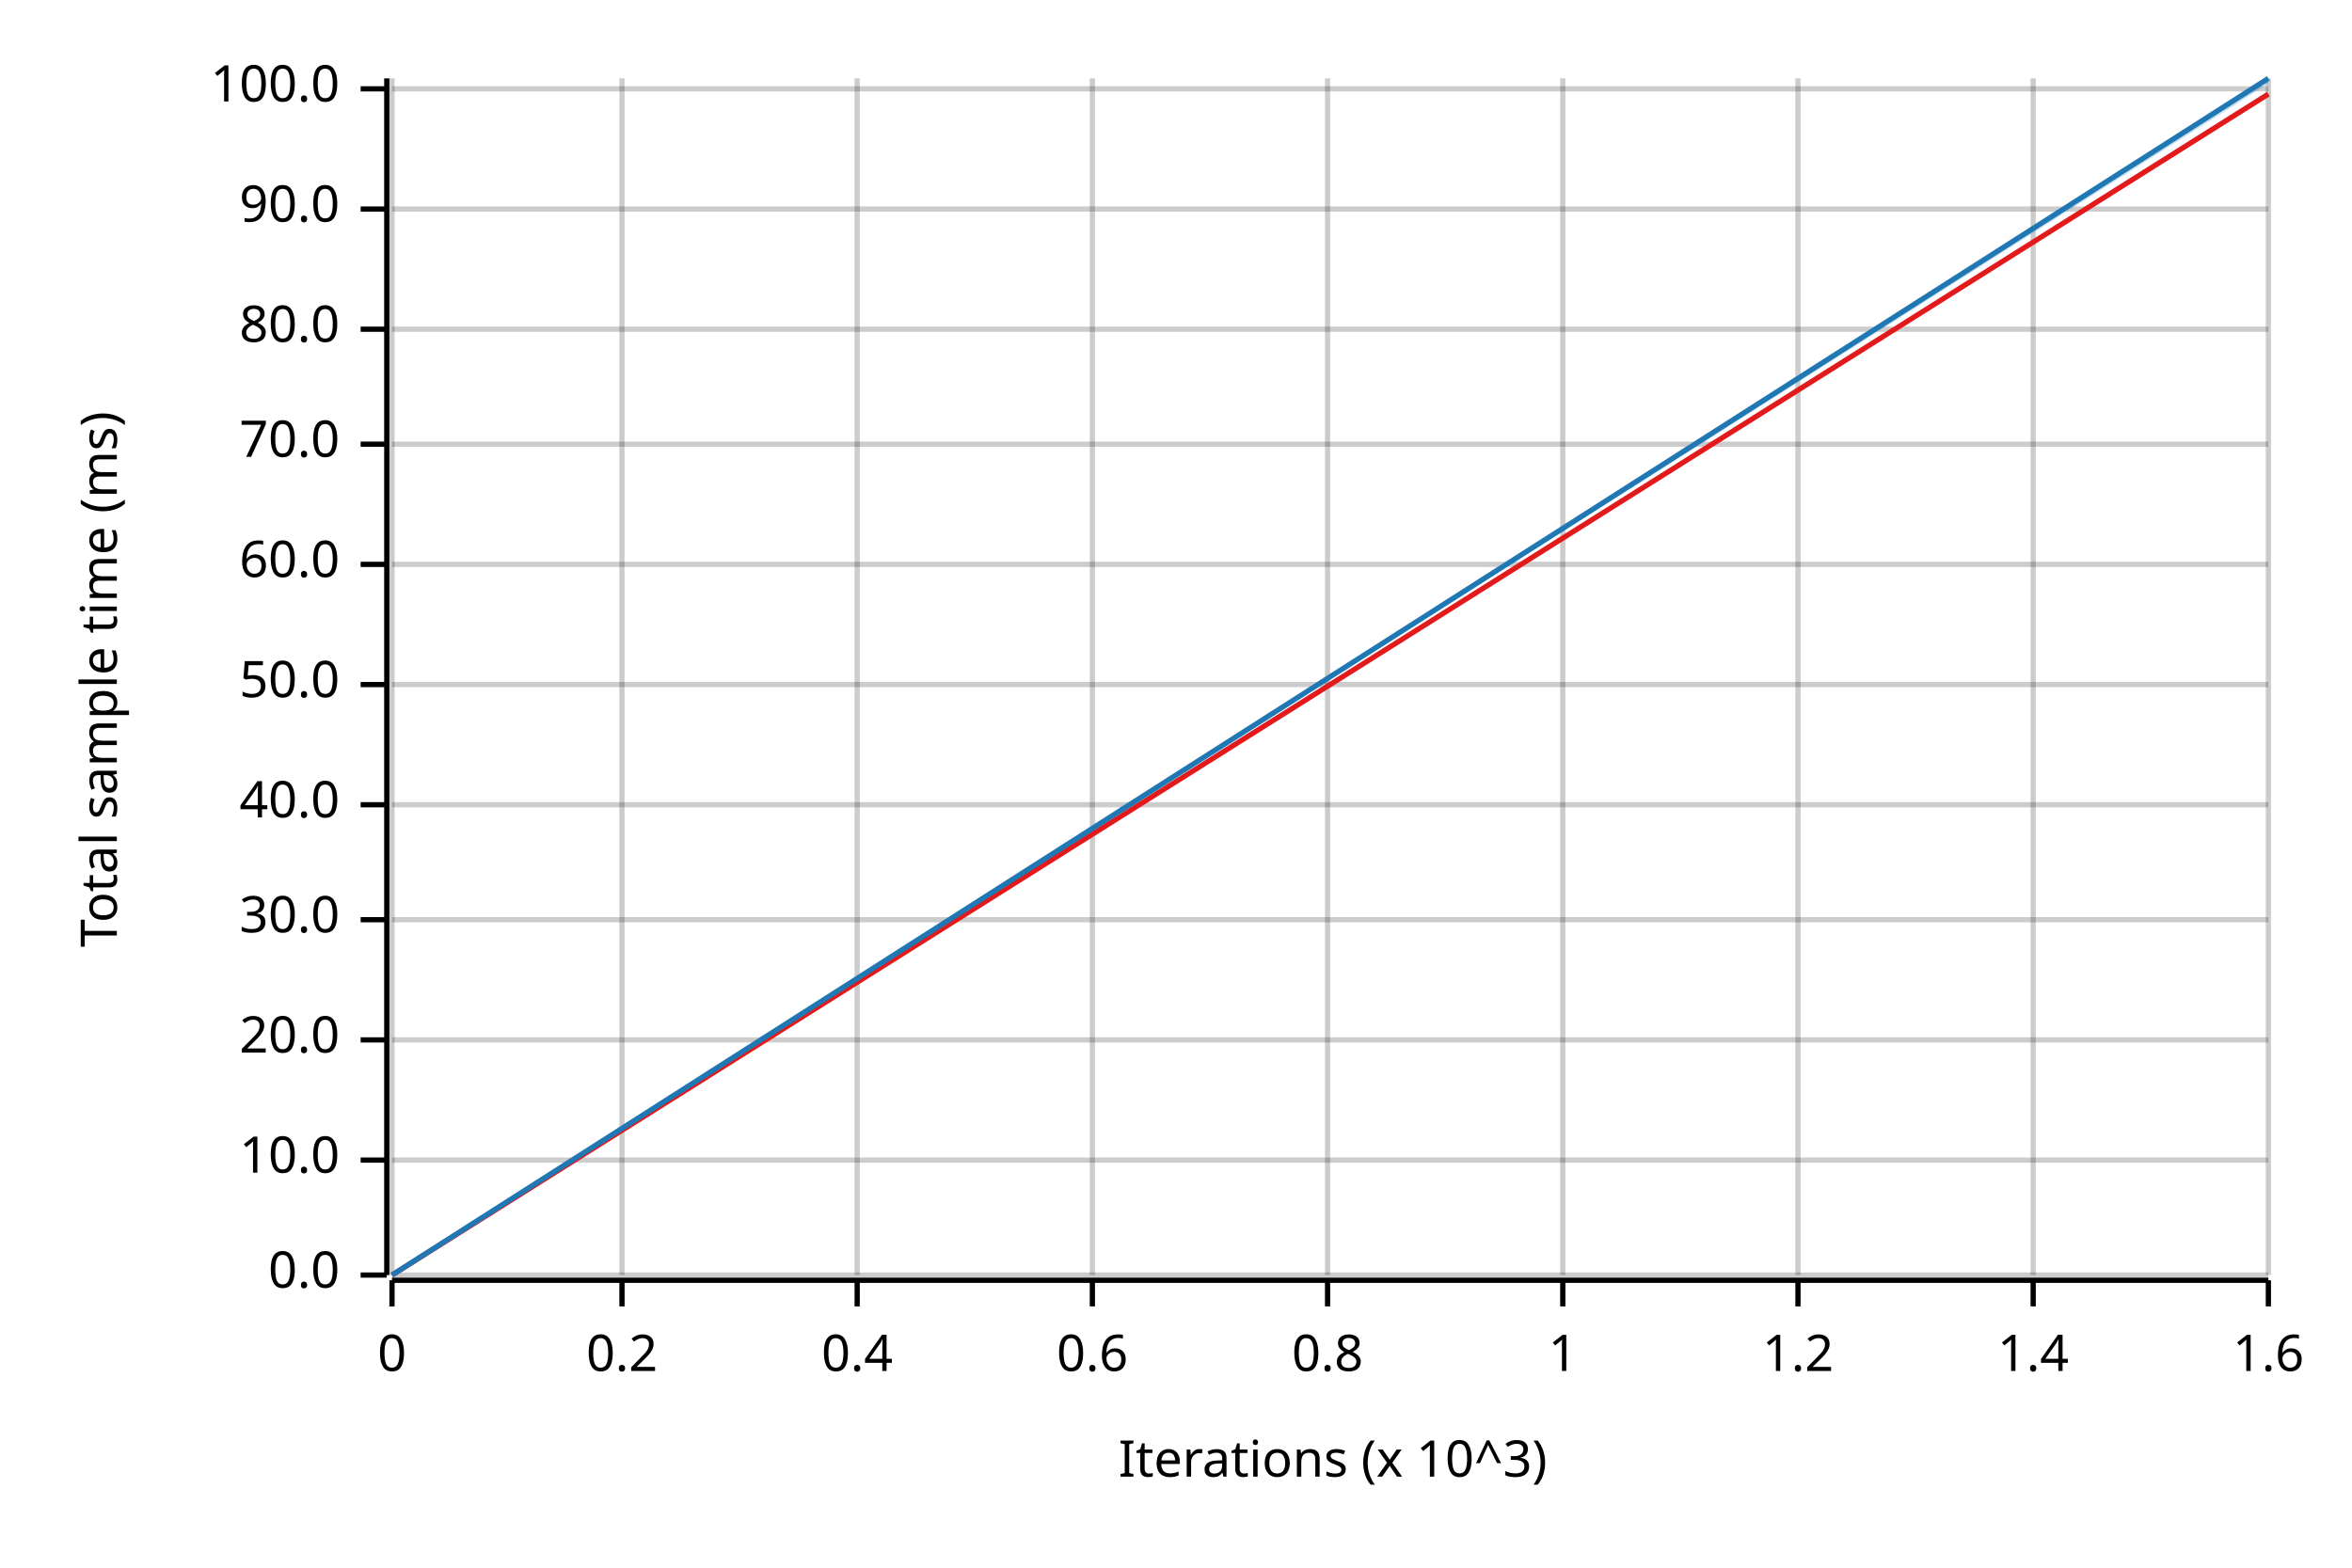
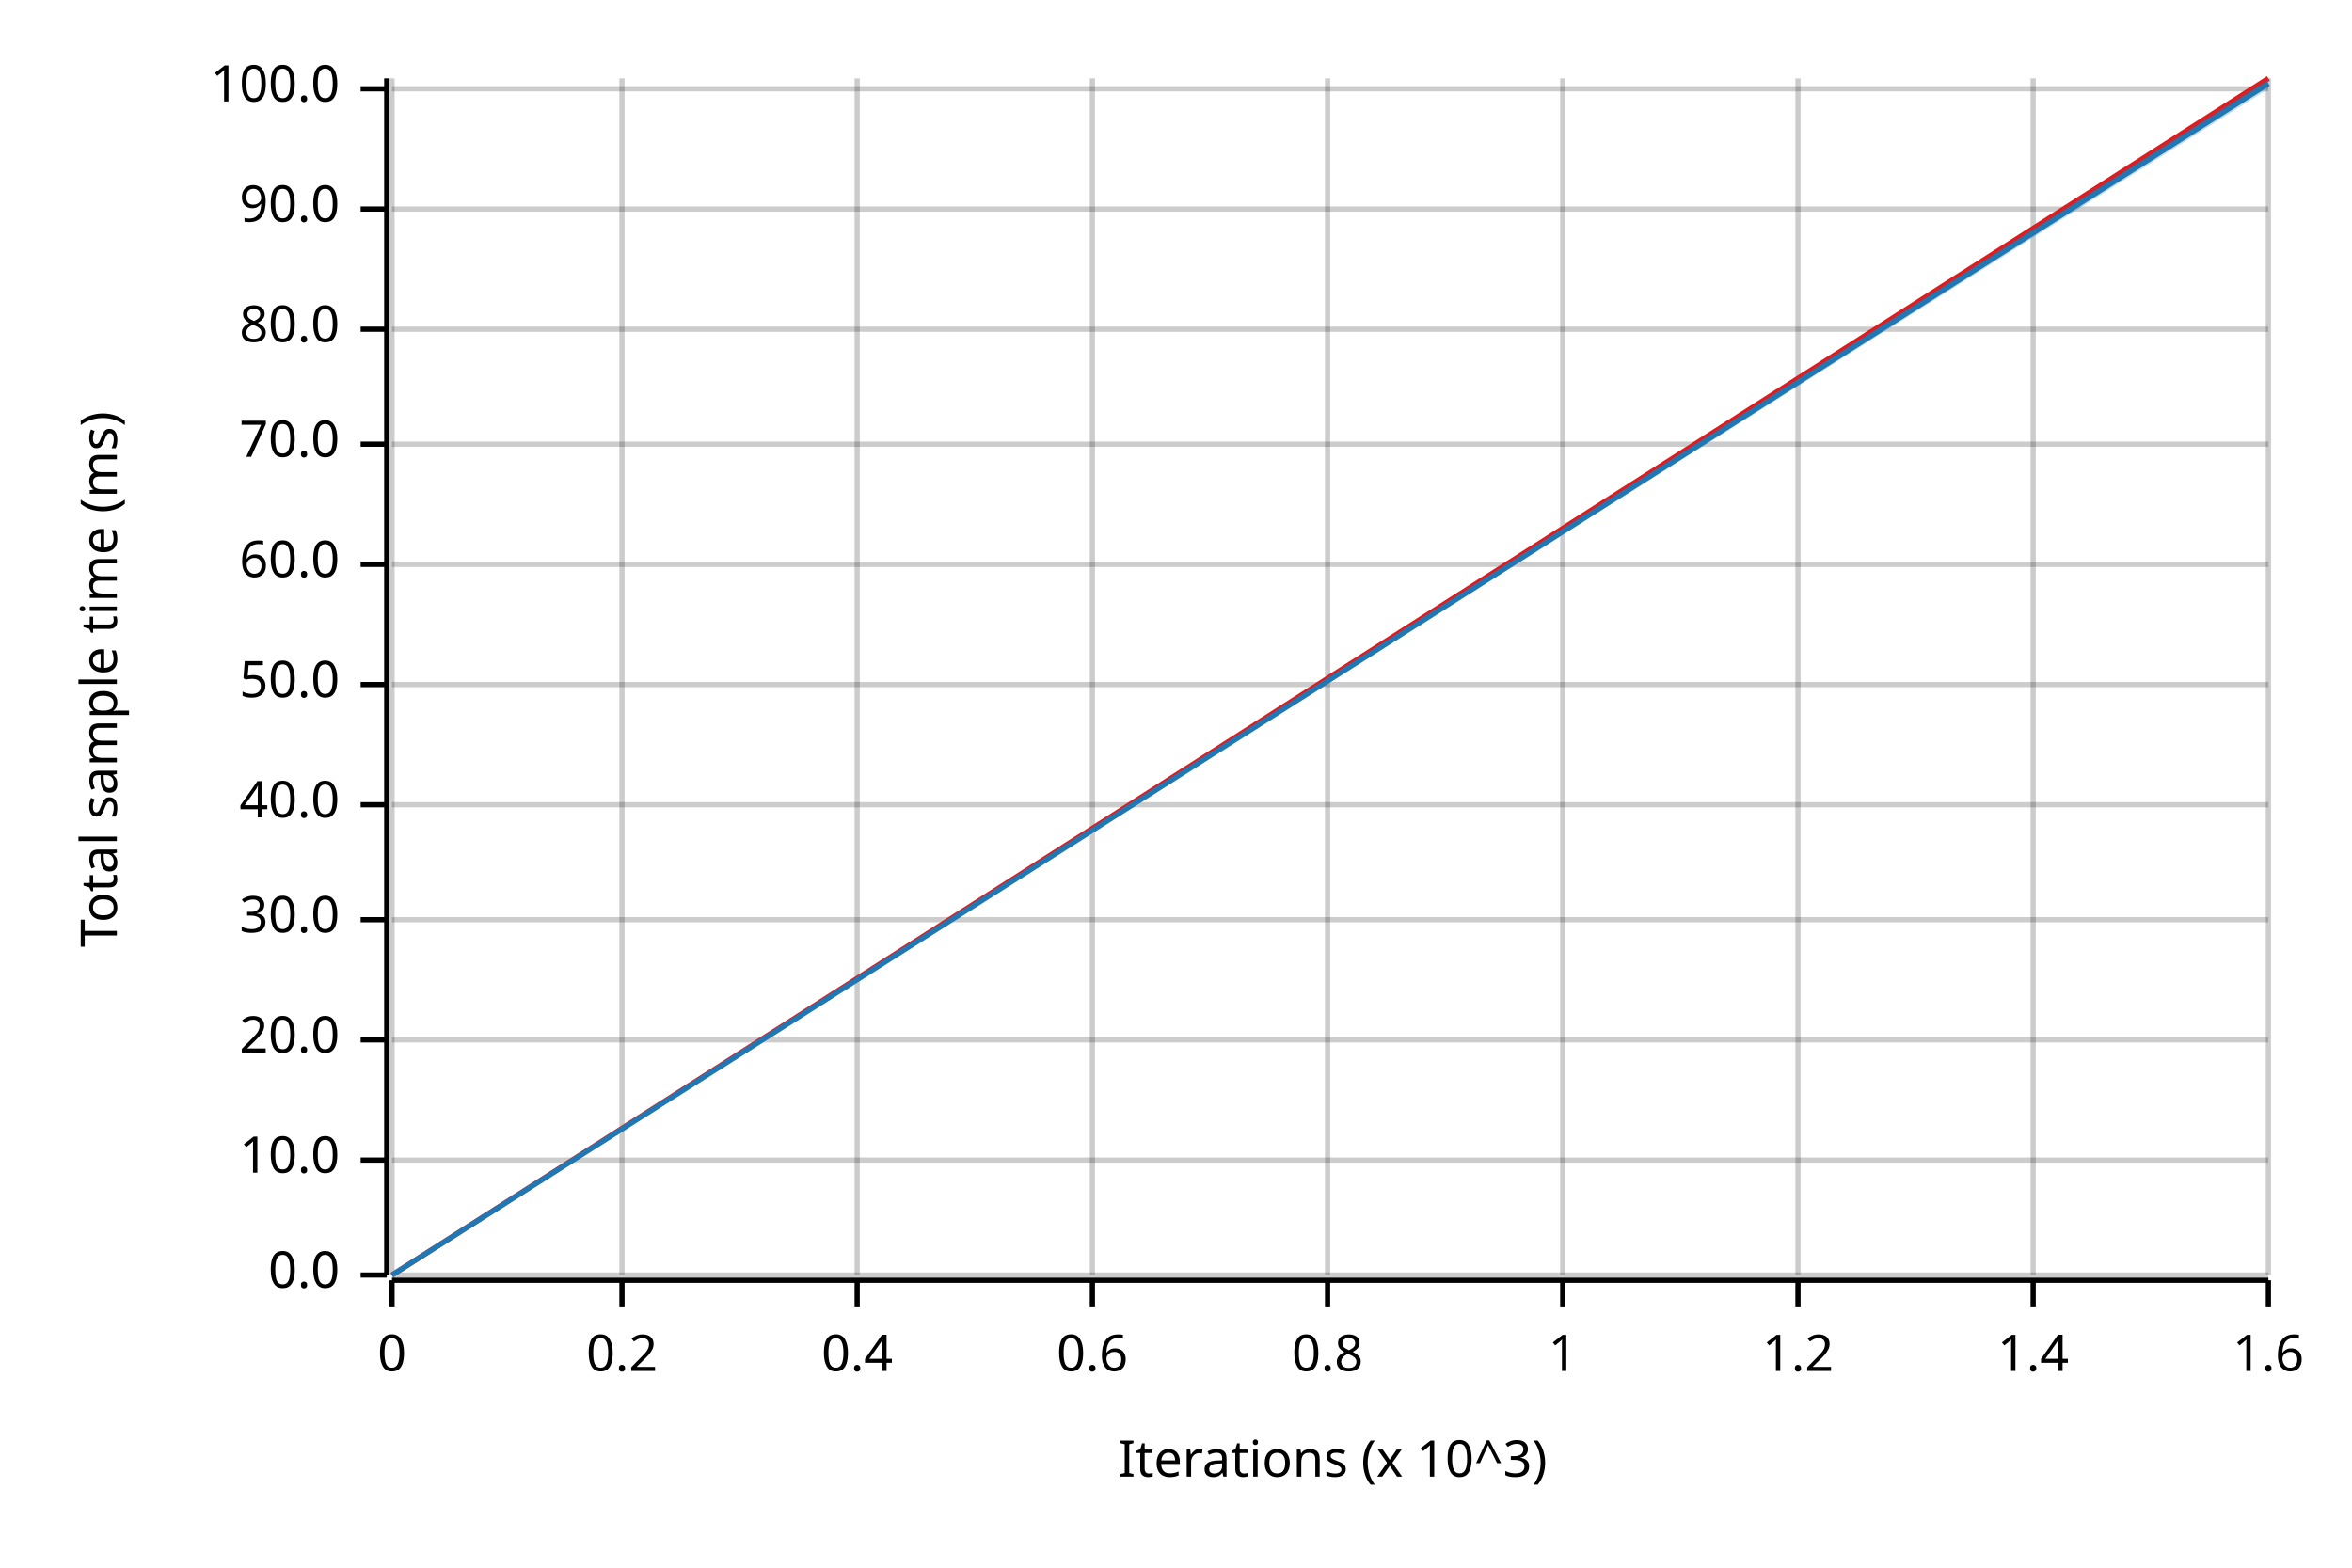
<svg xmlns="http://www.w3.org/2000/svg" width="450" height="300" viewBox="0 0 450 300">
  <text x="15" y="130" dy="0.76em" text-anchor="middle" font-family="sans-serif" font-size="9.677" opacity="1" fill="#000000" transform="rotate(270, 15, 130)">
Total sample time (ms)
</text>
  <text x="255" y="285" dy="-0.5ex" text-anchor="middle" font-family="sans-serif" font-size="9.677" opacity="1" fill="#000000">
Iterations (x 10^3)
</text>
  <line opacity="0.2" stroke="#000000" stroke-width="1" x1="75" y1="244" x2="75" y2="15" />
  <line opacity="0.2" stroke="#000000" stroke-width="1" x1="119" y1="244" x2="119" y2="15" />
  <line opacity="0.2" stroke="#000000" stroke-width="1" x1="164" y1="244" x2="164" y2="15" />
  <line opacity="0.2" stroke="#000000" stroke-width="1" x1="209" y1="244" x2="209" y2="15" />
  <line opacity="0.2" stroke="#000000" stroke-width="1" x1="254" y1="244" x2="254" y2="15" />
  <line opacity="0.2" stroke="#000000" stroke-width="1" x1="299" y1="244" x2="299" y2="15" />
  <line opacity="0.2" stroke="#000000" stroke-width="1" x1="344" y1="244" x2="344" y2="15" />
  <line opacity="0.2" stroke="#000000" stroke-width="1" x1="389" y1="244" x2="389" y2="15" />
  <line opacity="0.2" stroke="#000000" stroke-width="1" x1="434" y1="244" x2="434" y2="15" />
  <line opacity="0.2" stroke="#000000" stroke-width="1" x1="75" y1="244" x2="434" y2="244" />
  <line opacity="0.2" stroke="#000000" stroke-width="1" x1="75" y1="222" x2="434" y2="222" />
  <line opacity="0.2" stroke="#000000" stroke-width="1" x1="75" y1="199" x2="434" y2="199" />
  <line opacity="0.2" stroke="#000000" stroke-width="1" x1="75" y1="176" x2="434" y2="176" />
  <line opacity="0.2" stroke="#000000" stroke-width="1" x1="75" y1="154" x2="434" y2="154" />
  <line opacity="0.2" stroke="#000000" stroke-width="1" x1="75" y1="131" x2="434" y2="131" />
  <line opacity="0.2" stroke="#000000" stroke-width="1" x1="75" y1="108" x2="434" y2="108" />
  <line opacity="0.2" stroke="#000000" stroke-width="1" x1="75" y1="85" x2="434" y2="85" />
  <line opacity="0.2" stroke="#000000" stroke-width="1" x1="75" y1="63" x2="434" y2="63" />
  <line opacity="0.2" stroke="#000000" stroke-width="1" x1="75" y1="40" x2="434" y2="40" />
  <line opacity="0.2" stroke="#000000" stroke-width="1" x1="75" y1="17" x2="434" y2="17" />
  <polyline fill="none" opacity="1" stroke="#000000" stroke-width="1" points="74,15 74,244 " />
  <text x="65" y="244" dy="0.5ex" text-anchor="end" font-family="sans-serif" font-size="9.677" opacity="1" fill="#000000">
0.0
</text>
  <polyline fill="none" opacity="1" stroke="#000000" stroke-width="1" points="69,244 74,244 " />
  <text x="65" y="222" dy="0.5ex" text-anchor="end" font-family="sans-serif" font-size="9.677" opacity="1" fill="#000000">
10.0
</text>
  <polyline fill="none" opacity="1" stroke="#000000" stroke-width="1" points="69,222 74,222 " />
  <text x="65" y="199" dy="0.5ex" text-anchor="end" font-family="sans-serif" font-size="9.677" opacity="1" fill="#000000">
20.0
</text>
  <polyline fill="none" opacity="1" stroke="#000000" stroke-width="1" points="69,199 74,199 " />
  <text x="65" y="176" dy="0.5ex" text-anchor="end" font-family="sans-serif" font-size="9.677" opacity="1" fill="#000000">
30.0
</text>
  <polyline fill="none" opacity="1" stroke="#000000" stroke-width="1" points="69,176 74,176 " />
  <text x="65" y="154" dy="0.5ex" text-anchor="end" font-family="sans-serif" font-size="9.677" opacity="1" fill="#000000">
40.0
</text>
  <polyline fill="none" opacity="1" stroke="#000000" stroke-width="1" points="69,154 74,154 " />
  <text x="65" y="131" dy="0.5ex" text-anchor="end" font-family="sans-serif" font-size="9.677" opacity="1" fill="#000000">
50.0
</text>
  <polyline fill="none" opacity="1" stroke="#000000" stroke-width="1" points="69,131 74,131 " />
  <text x="65" y="108" dy="0.5ex" text-anchor="end" font-family="sans-serif" font-size="9.677" opacity="1" fill="#000000">
60.0
</text>
  <polyline fill="none" opacity="1" stroke="#000000" stroke-width="1" points="69,108 74,108 " />
  <text x="65" y="85" dy="0.5ex" text-anchor="end" font-family="sans-serif" font-size="9.677" opacity="1" fill="#000000">
70.0
</text>
  <polyline fill="none" opacity="1" stroke="#000000" stroke-width="1" points="69,85 74,85 " />
  <text x="65" y="63" dy="0.5ex" text-anchor="end" font-family="sans-serif" font-size="9.677" opacity="1" fill="#000000">
80.0
</text>
  <polyline fill="none" opacity="1" stroke="#000000" stroke-width="1" points="69,63 74,63 " />
  <text x="65" y="40" dy="0.5ex" text-anchor="end" font-family="sans-serif" font-size="9.677" opacity="1" fill="#000000">
90.0
</text>
  <polyline fill="none" opacity="1" stroke="#000000" stroke-width="1" points="69,40 74,40 " />
  <text x="65" y="17" dy="0.5ex" text-anchor="end" font-family="sans-serif" font-size="9.677" opacity="1" fill="#000000">
100.0
</text>
  <polyline fill="none" opacity="1" stroke="#000000" stroke-width="1" points="69,17 74,17 " />
  <polyline fill="none" opacity="1" stroke="#000000" stroke-width="1" points="75,245 434,245 " />
  <text x="75" y="255" dy="0.76em" text-anchor="middle" font-family="sans-serif" font-size="9.677" opacity="1" fill="#000000">
0
</text>
  <polyline fill="none" opacity="1" stroke="#000000" stroke-width="1" points="75,245 75,250 " />
  <text x="119" y="255" dy="0.76em" text-anchor="middle" font-family="sans-serif" font-size="9.677" opacity="1" fill="#000000">
0.2
</text>
  <polyline fill="none" opacity="1" stroke="#000000" stroke-width="1" points="119,245 119,250 " />
  <text x="164" y="255" dy="0.76em" text-anchor="middle" font-family="sans-serif" font-size="9.677" opacity="1" fill="#000000">
0.4
</text>
  <polyline fill="none" opacity="1" stroke="#000000" stroke-width="1" points="164,245 164,250 " />
  <text x="209" y="255" dy="0.76em" text-anchor="middle" font-family="sans-serif" font-size="9.677" opacity="1" fill="#000000">
0.6
</text>
  <polyline fill="none" opacity="1" stroke="#000000" stroke-width="1" points="209,245 209,250 " />
  <text x="254" y="255" dy="0.76em" text-anchor="middle" font-family="sans-serif" font-size="9.677" opacity="1" fill="#000000">
0.8
</text>
  <polyline fill="none" opacity="1" stroke="#000000" stroke-width="1" points="254,245 254,250 " />
  <text x="299" y="255" dy="0.76em" text-anchor="middle" font-family="sans-serif" font-size="9.677" opacity="1" fill="#000000">
1
</text>
  <polyline fill="none" opacity="1" stroke="#000000" stroke-width="1" points="299,245 299,250 " />
  <text x="344" y="255" dy="0.76em" text-anchor="middle" font-family="sans-serif" font-size="9.677" opacity="1" fill="#000000">
1.2
</text>
  <polyline fill="none" opacity="1" stroke="#000000" stroke-width="1" points="344,245 344,250 " />
  <text x="389" y="255" dy="0.76em" text-anchor="middle" font-family="sans-serif" font-size="9.677" opacity="1" fill="#000000">
1.4
</text>
  <polyline fill="none" opacity="1" stroke="#000000" stroke-width="1" points="389,245 389,250 " />
  <text x="434" y="255" dy="0.76em" text-anchor="middle" font-family="sans-serif" font-size="9.677" opacity="1" fill="#000000">
1.6
</text>
  <polyline fill="none" opacity="1" stroke="#000000" stroke-width="1" points="434,245 434,250 " />
-   <polyline fill="none" opacity="1" stroke="#E31A1C" stroke-width="1" points="75,244 434,18 " />
-   <polygon opacity="0.25" fill="#E31A1C" points="75,244 434,18 434,18 " />
-   <polyline fill="none" opacity="1" stroke="#1F78B4" stroke-width="1" points="75,244 434,15 " />
-   <polygon opacity="0.25" fill="#1F78B4" points="75,244 434,16 434,15 " />
+   <polyline fill="none" opacity="1" stroke="#E31A1C" stroke-width="1" points="75,244 434,15 " />
+   <polygon opacity="0.25" fill="#E31A1C" points="75,244 434,16 434,15 " />
+   <polyline fill="none" opacity="1" stroke="#1F78B4" stroke-width="1" points="75,244 434,16 " />
+   <polygon opacity="0.25" fill="#1F78B4" points="75,244 434,17 434,15 " />
</svg>
